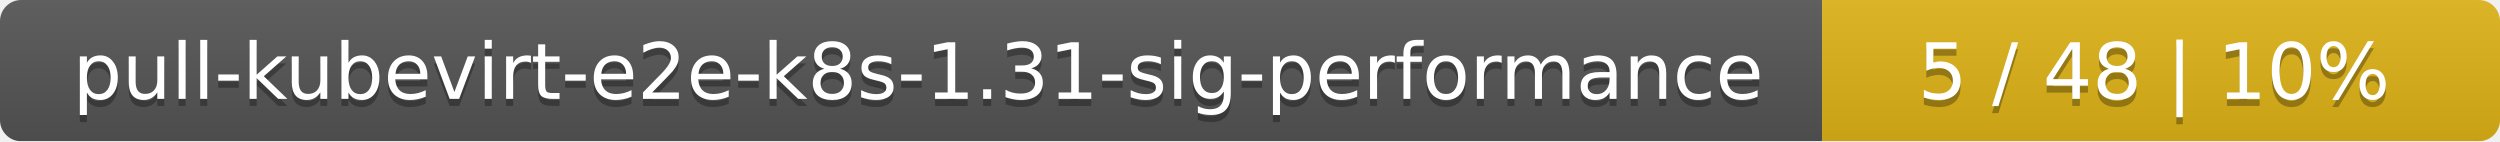
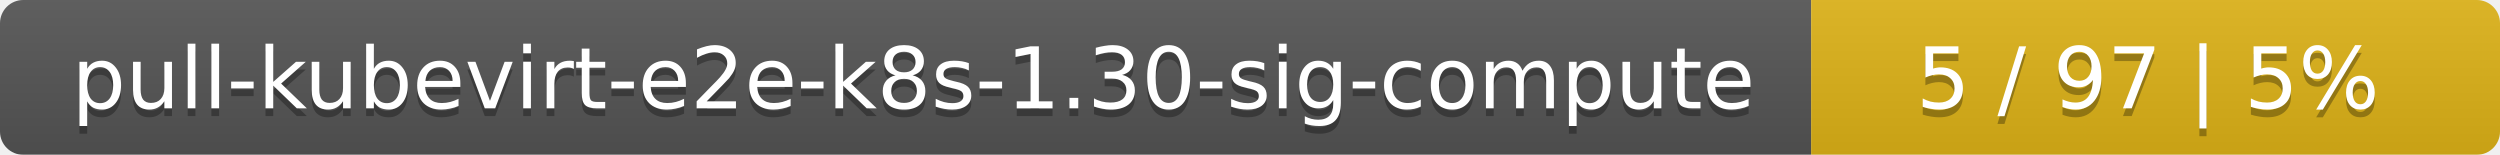
- <svg xmlns="http://www.w3.org/2000/svg" width="354" height="20">
+ <svg xmlns="http://www.w3.org/2000/svg" width="323" height="20">
  <linearGradient id="smooth" x2="0" y2="100%">
    <stop offset="0" stop-color="#bbb" stop-opacity=".1" />
    <stop offset="1" stop-opacity=".1" />
  </linearGradient>
  <mask id="round">
-     <rect width="354" height="20" rx="3" fill="#fff" />
+     <rect width="323" height="20" rx="3" fill="#fff" />
  </mask>
  <g mask="url(#round)">
-     <rect width="258" height="20" fill="#555" />
-     <rect x="258" width="96" height="20" fill="#dfb317" />
-     <rect width="354" height="20" fill="url(#smooth)" />
+     <rect width="234" height="20" fill="#555" />
+     <rect x="234" width="89" height="20" fill="#dfb317" />
+     <rect width="323" height="20" fill="url(#smooth)" />
  </g>
  <g fill="#fff" text-anchor="middle" font-family="DejaVu Sans,Verdana,Geneva,sans-serif" font-size="11">
-     <text x="130" y="15" fill="#010101" fill-opacity=".3">pull-kubevirt-e2e-k8s-1.31-sig-performance</text>
-     <text x="130" y="14">pull-kubevirt-e2e-k8s-1.31-sig-performance</text>
-     <text x="305" y="15" fill="#010101" fill-opacity=".3">5 / 48    |    10%</text>
-     <text x="305" y="14">5 / 48    |    10%</text>
+     <text x="118" y="15" fill="#010101" fill-opacity=".3">pull-kubevirt-e2e-k8s-1.30-sig-compute</text>
+     <text x="118" y="14">pull-kubevirt-e2e-k8s-1.30-sig-compute</text>
+     <text x="277.5" y="15" fill="#010101" fill-opacity=".3">5 / 97    |    5%</text>
+     <text x="277.5" y="14">5 / 97    |    5%</text>
  </g>
</svg>
